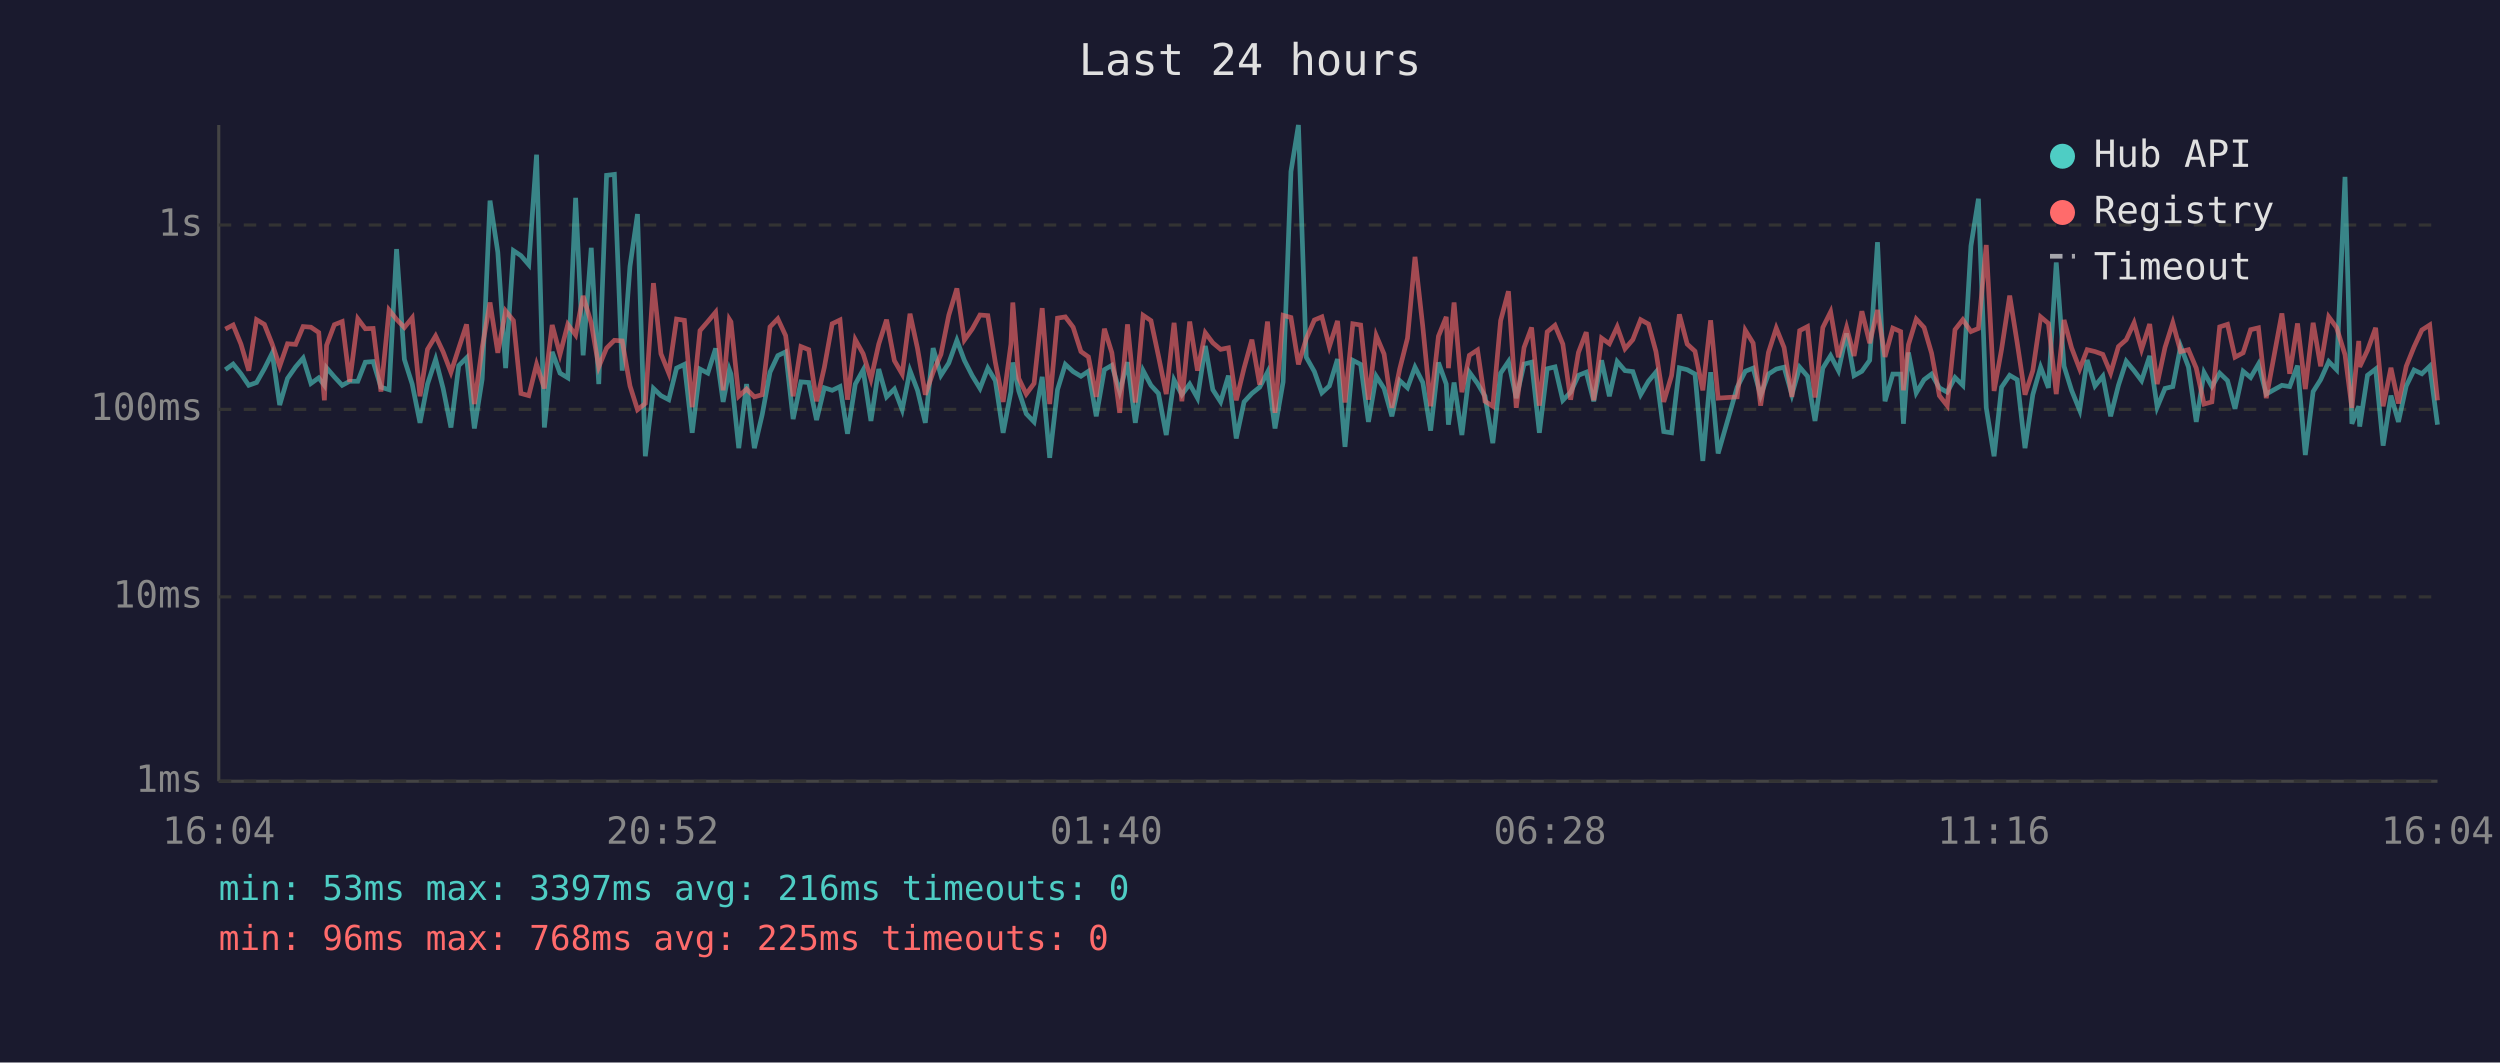
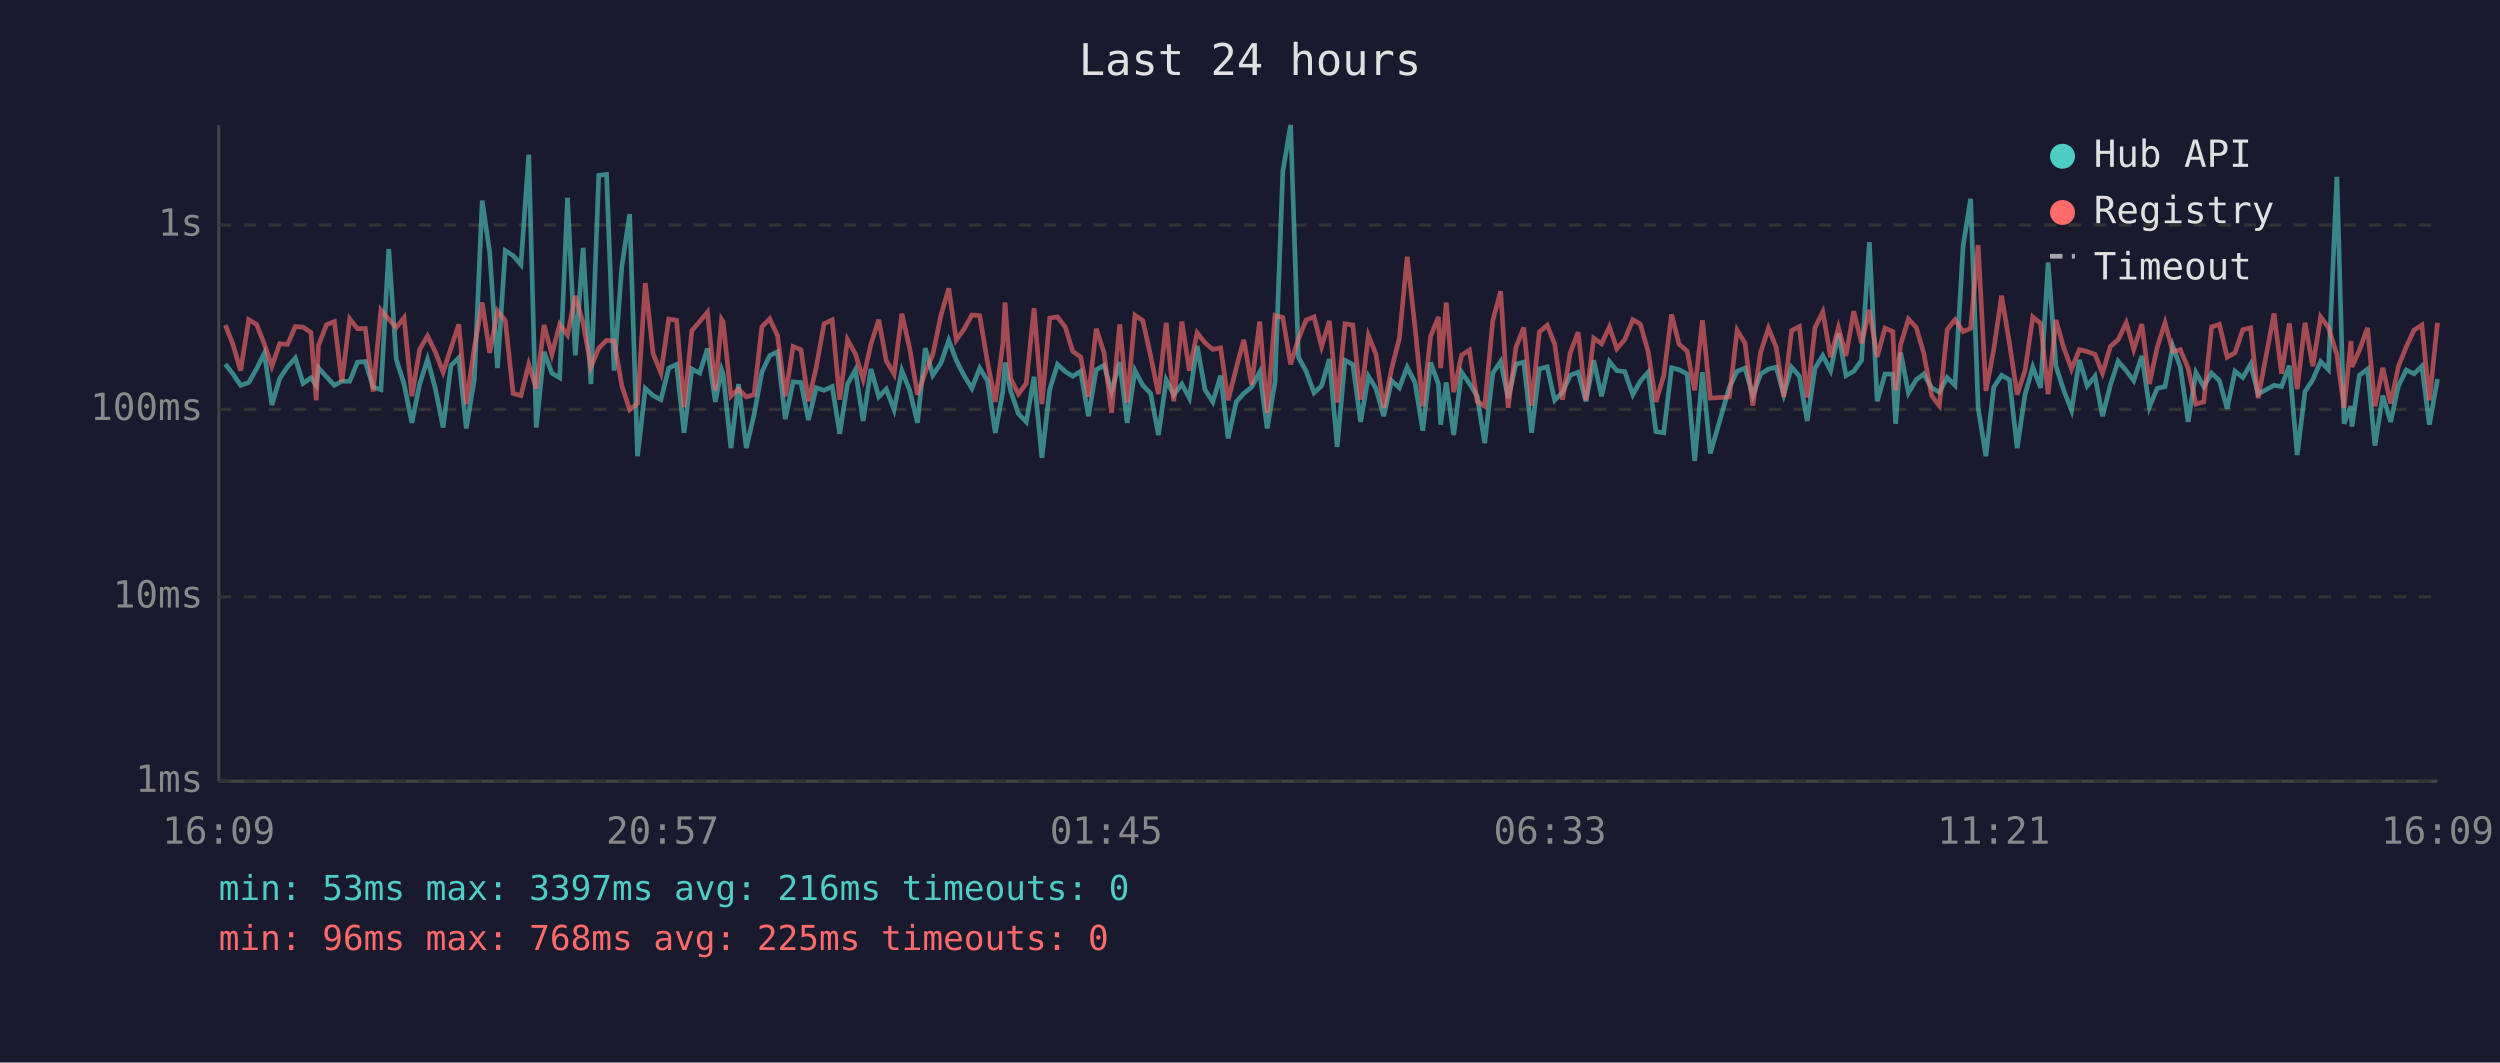
<svg xmlns="http://www.w3.org/2000/svg" viewBox="0 0 800 340" font-family="monospace" font-size="12">
  <rect width="800" height="340" fill="#1a1a2e" />
  <text x="400" y="24" fill="#e0e0e0" font-size="14" text-anchor="middle">Last 24 hours</text>
  <line x1="70" y1="40" x2="70" y2="250" stroke="#444" stroke-width="1" />
  <line x1="70" y1="250" x2="780" y2="250" stroke="#444" stroke-width="1" />
  <line x1="70" y1="250" x2="780" y2="250" stroke="#333" stroke-width="1" stroke-dasharray="4" />
  <text x="65" y="250" fill="#888" text-anchor="end" dominant-baseline="middle">1ms</text>
  <line x1="70" y1="191" x2="780" y2="191" stroke="#333" stroke-width="1" stroke-dasharray="4" />
  <text x="65" y="191" fill="#888" text-anchor="end" dominant-baseline="middle">10ms</text>
  <line x1="70" y1="131" x2="780" y2="131" stroke="#333" stroke-width="1" stroke-dasharray="4" />
  <text x="65" y="131" fill="#888" text-anchor="end" dominant-baseline="middle">100ms</text>
  <line x1="70" y1="72" x2="780" y2="72" stroke="#333" stroke-width="1" stroke-dasharray="4" />
  <text x="65" y="72" fill="#888" text-anchor="end" dominant-baseline="middle">1s</text>
-   <text x="70" y="270" fill="#888" text-anchor="middle">16:04</text>
-   <text x="212" y="270" fill="#888" text-anchor="middle">20:52</text>
-   <text x="354" y="270" fill="#888" text-anchor="middle">01:40</text>
-   <text x="496" y="270" fill="#888" text-anchor="middle">06:28</text>
-   <text x="638" y="270" fill="#888" text-anchor="middle">11:16</text>
-   <text x="780" y="270" fill="#888" text-anchor="middle">16:04</text>
-   <polyline points="72.1,118.3 74.6,116.5 77.1,119.6 79.6,123.3 82.1,122.4 84.6,118.0 87.1,113.0 89.5,129.6 92.0,121.1 94.6,117.4 97.0,114.6 99.5,122.7 102.0,120.9 103.8,123.3 104.5,117.7 107.0,120.6 109.5,123.3 111.9,122.0 114.5,122.0 116.9,115.9 119.4,115.7 121.9,123.9 124.5,124.7 126.9,79.7 129.4,115.0 131.9,122.9 134.4,135.3 136.8,122.9 139.4,115.0 141.8,124.3 144.3,136.8 146.8,117.0 149.3,114.5 151.8,137.1 154.3,121.3 156.8,64.2 159.3,80.7 161.8,117.8 164.3,80.2 166.7,81.8 169.2,84.7 171.7,49.5 174.2,136.8 176.7,112.6 179.2,119.4 181.7,120.9 184.2,63.3 186.6,113.7 189.2,79.3 191.6,122.9 194.1,56.1 196.6,55.8 199.1,118.6 201.6,85.2 204.0,68.5 206.5,146.0 209.1,124.3 211.5,126.6 214.0,127.9 216.5,117.8 219.0,116.6 221.5,138.5 224.0,118.1 226.5,119.4 229.0,111.5 231.4,128.6 233.4,118.3 233.9,119.7 236.4,143.4 238.9,122.9 241.4,143.4 243.9,132.7 246.4,119.1 248.9,113.8 251.4,112.6 253.8,134.1 256.3,122.2 258.8,122.4 261.3,134.4 263.8,124.1 266.3,124.9 268.8,123.7 271.2,138.8 273.7,122.9 276.2,118.4 278.7,134.7 281.2,118.1 283.7,127.0 286.2,124.5 288.7,131.1 291.2,118.6 293.6,124.9 296.1,135.3 298.6,111.4 301.1,120.1 303.6,116.2 306.2,108.9 308.6,115.3 311.1,120.2 313.6,124.3 316.1,117.8 318.5,121.8 321.0,138.5 323.5,125.3 324.1,116.0 326.0,125.1 328.4,132.4 330.9,135.0 333.5,120.6 335.9,146.5 338.4,124.7 340.9,116.6 343.4,118.9 345.9,120.4 348.3,118.8 350.8,133.2 353.4,118.3 355.8,116.9 358.3,125.3 360.8,115.9 363.3,135.3 365.8,118.6 368.3,123.3 370.7,125.9 373.2,139.2 375.7,121.6 378.2,126.3 380.7,122.9 383.2,127.4 385.7,110.7 388.1,124.7 390.6,128.6 393.1,120.2 395.6,140.3 398.1,128.6 400.6,125.9 403.1,123.9 405.6,119.1 408.0,137.1 410.6,122.2 413.1,54.9 415.5,40.0 418.0,114.3 420.6,118.9 423.0,125.7 425.4,123.5 428.0,114.9 430.4,143.0 432.9,115.3 435.4,116.6 437.9,135.0 440.4,120.4 442.9,124.3 445.4,133.2 447.9,121.8 450.4,124.1 452.8,117.5 455.3,122.4 457.8,137.8 460.3,116.0 462.8,122.9 463.5,135.9 465.3,122.4 467.8,139.2 470.2,119.1 472.8,122.7 475.2,126.8 477.7,141.8 480.2,119.4 482.7,115.7 485.2,127.4 487.7,116.5 490.1,115.9 492.6,138.5 495.1,118.0 497.6,117.4 500.1,128.1 502.6,125.5 505.1,120.1 507.6,119.1 510.0,128.4 512.5,115.3 515.0,126.8 517.5,115.7 520.0,118.6 522.5,118.9 525.0,126.3 527.5,122.0 529.9,119.1 532.4,138.1 534.9,138.5 537.4,117.7 539.9,118.3 542.4,119.7 544.9,147.5 547.4,119.1 549.8,145.1 555.9,123.9 558.5,118.8 561.0,117.8 563.4,126.6 565.9,119.7 568.4,118.1 570.9,117.5 573.4,126.3 575.9,117.5 578.4,120.4 580.8,134.7 583.3,117.8 585.8,113.8 588.3,118.6 590.9,106.7 593.3,120.2 595.8,118.8 598.3,115.3 600.8,77.5 603.2,128.4 605.7,119.7 608.2,119.7 609.1,135.6 610.7,112.8 613.2,125.7 615.7,121.5 618.1,119.7 620.6,124.1 623.1,125.5 625.6,120.8 628.1,123.3 630.7,78.7 633.1,63.6 635.6,130.5 638.1,146.0 640.5,123.9 643.1,120.1 645.5,121.5 648.0,143.4 650.5,126.3 653.0,117.5 655.5,124.1 658.0,84.0 660.5,117.2 662.9,124.9 665.5,131.3 667.9,115.2 670.4,123.5 672.9,120.4 675.4,133.2 677.9,123.3 680.4,115.6 682.9,118.6 685.3,121.8 687.9,113.9 690.3,130.3 692.8,124.3 695.3,123.7 697.8,110.8 700.3,117.4 702.8,135.0 705.3,119.2 707.8,123.7 710.3,119.4 712.8,121.8 715.2,130.8 717.8,118.8 720.2,120.8 722.7,116.5 725.2,126.1 730.2,123.3 732.7,123.7 735.2,117.0 737.7,145.6 740.2,125.3 742.6,121.5 745.2,115.7 747.7,118.3 750.4,56.6 752.6,135.6 754.8,130.0 755.1,136.5 757.6,120.1 760.2,118.1 762.6,142.6 765.1,126.6 767.5,135.0 770.0,123.5 772.5,118.4 775.0,119.6 777.5,117.2 780.0,135.9" fill="none" stroke="#4ecdc4" stroke-width="1.5" opacity="0.6" />
-   <polyline points="72.1,105.3 74.6,104.0 77.1,110.1 79.6,118.6 82.1,102.3 84.6,103.8 87.1,110.1 89.5,117.2 92.0,110.0 94.6,110.2 97.0,104.5 99.5,104.7 102.0,106.4 103.8,128.1 104.5,110.5 107.0,103.9 109.5,102.9 111.9,122.2 114.5,102.0 116.9,105.2 119.4,105.1 121.9,125.3 124.5,99.2 126.9,102.2 129.4,104.8 131.9,101.7 134.4,126.8 136.8,111.8 139.4,107.5 141.8,112.6 144.3,119.1 146.8,111.4 149.3,103.8 151.8,129.3 154.3,111.2 156.8,96.8 159.3,112.9 161.8,99.5 164.3,102.6 166.7,125.9 169.2,126.6 171.7,116.6 174.2,124.3 176.7,104.0 179.2,113.4 181.7,103.8 184.2,107.2 186.6,94.7 189.2,103.4 191.6,117.4 194.1,111.4 196.6,108.9 199.1,109.1 201.6,123.5 204.0,131.1 206.5,129.1 209.1,90.6 211.5,113.2 214.0,119.4 216.5,102.1 219.0,102.5 221.5,130.3 224.0,105.8 226.5,102.9 229.0,99.9 231.4,124.9 233.4,102.2 233.9,103.0 236.4,126.8 238.9,124.5 241.4,127.0 243.9,126.3 246.4,104.6 248.9,102.0 251.4,107.4 253.8,126.8 256.3,110.9 258.8,111.9 261.3,128.4 263.8,117.5 266.3,103.6 268.8,102.4 271.2,127.9 273.7,108.7 276.2,113.2 278.7,121.3 281.2,110.1 283.7,102.3 286.2,115.4 288.7,119.7 291.2,100.4 293.6,111.5 296.1,126.3 298.6,119.1 301.1,113.4 303.6,100.9 306.2,92.3 308.6,108.8 311.1,105.3 313.6,100.8 316.1,101.0 318.5,115.9 321.0,128.6 323.5,110.1 324.1,96.8 326.0,121.1 328.4,126.1 330.9,122.7 333.5,98.6 335.9,129.3 338.4,101.8 340.9,101.4 343.4,104.7 345.9,112.5 348.3,114.2 350.8,127.0 353.4,105.2 355.8,112.9 358.3,132.1 360.8,103.8 363.3,128.8 365.8,100.9 368.3,102.6 370.7,113.9 373.2,126.1 375.7,103.3 378.2,128.4 380.7,102.9 383.2,118.6 385.7,106.5 388.1,109.7 390.6,111.8 393.1,111.3 395.6,128.1 398.1,117.8 400.6,108.7 403.1,123.1 405.6,102.9 408.0,132.1 410.6,100.9 413.1,101.6 415.5,116.6 418.0,108.4 420.6,102.4 423.0,101.4 425.4,110.9 428.0,102.7 430.4,128.8 432.9,103.6 435.4,104.0 437.9,127.9 440.4,107.4 442.9,113.3 445.4,130.5 447.9,118.1 450.4,108.2 452.8,82.2 455.3,104.6 457.8,130.0 460.3,107.6 462.8,101.4 463.5,117.8 465.3,96.8 467.8,125.5 470.2,113.7 472.8,112.0 475.2,128.4 477.7,130.0 480.2,102.6 482.7,93.2 485.2,130.5 487.7,111.2 490.1,104.8 492.6,129.8 495.1,106.2 497.6,104.1 500.1,110.1 502.6,127.9 505.1,112.8 507.6,106.3 510.0,128.1 512.5,108.2 515.0,110.0 517.5,104.6 520.0,111.6 522.5,108.7 525.0,102.3 527.5,103.7 529.9,112.5 532.4,128.6 534.9,120.2 537.4,100.6 539.9,110.1 542.4,112.4 544.9,124.9 547.4,102.5 549.8,127.4 555.9,127.0 558.5,105.7 561.0,109.8 563.4,129.8 565.9,112.8 568.4,105.0 570.9,111.2 573.4,127.0 575.9,105.8 578.4,104.5 580.8,127.2 583.3,104.8 585.8,99.8 588.3,114.3 590.9,104.8 593.3,113.9 595.8,99.6 598.3,109.8 600.8,99.2 603.2,114.2 605.7,105.0 608.2,106.1 609.1,124.9 610.7,110.3 613.2,102.1 615.7,104.8 618.1,113.0 620.6,126.6 623.1,129.8 625.6,105.5 628.1,102.3 630.7,106.1 633.1,105.1 635.6,78.4 638.1,125.1 640.5,111.8 643.1,94.6 645.5,109.7 648.0,126.3 650.5,118.6 653.0,101.4 655.5,103.5 658.0,126.1 660.5,102.4 662.9,111.3 665.5,118.1 667.9,111.9 670.4,112.5 672.9,113.4 675.4,119.4 677.9,110.9 680.4,108.7 682.9,103.3 685.3,111.8 687.9,103.7 690.3,122.9 692.8,111.2 695.3,103.3 697.8,112.5 700.3,111.9 702.8,117.8 705.3,129.3 707.8,128.6 710.3,104.6 712.8,103.8 715.2,114.3 717.8,112.9 720.2,105.5 722.7,104.9 725.2,127.4 730.2,100.3 732.7,119.6 735.2,103.5 737.7,124.5 740.2,103.3 742.6,117.2 745.2,101.4 747.7,104.8 750.4,113.5 752.6,130.5 754.8,109.1 755.1,117.4 757.6,112.1 760.2,104.9 762.6,130.0 765.1,117.7 767.5,129.1 770.0,117.2 772.5,111.0 775.0,105.6 777.5,104.0 780.0,128.1" fill="none" stroke="#ff6b6b" stroke-width="1.5" opacity="0.6" />
+   <text x="70" y="270" fill="#888" text-anchor="middle">16:09</text>
+   <text x="212" y="270" fill="#888" text-anchor="middle">20:57</text>
+   <text x="354" y="270" fill="#888" text-anchor="middle">01:45</text>
+   <text x="496" y="270" fill="#888" text-anchor="middle">06:33</text>
+   <text x="638" y="270" fill="#888" text-anchor="middle">11:21</text>
+   <text x="780" y="270" fill="#888" text-anchor="middle">16:09</text>
+   <polyline points="72.1,116.5 74.5,119.6 77.0,123.3 79.6,122.4 82.1,118.0 84.6,113.0 87.0,129.6 89.5,121.1 92.0,117.4 94.5,114.6 97.0,122.7 99.5,120.9 101.2,123.3 101.9,117.7 104.5,120.6 107.0,123.3 109.4,122.0 111.9,122.0 114.4,115.9 116.9,115.7 119.4,123.9 121.9,124.7 124.4,79.7 126.8,115.0 129.3,122.9 131.8,135.3 134.3,122.9 136.8,115.0 139.3,124.3 141.8,136.8 144.3,117.0 146.8,114.5 149.2,137.1 151.8,121.3 154.3,64.2 156.7,80.7 159.2,117.8 161.7,80.2 164.2,81.8 166.7,84.7 169.2,49.5 171.6,136.8 174.1,112.6 176.6,119.4 179.1,120.9 181.6,63.3 184.1,113.7 186.6,79.3 189.1,122.9 191.6,56.1 194.1,55.8 196.5,118.6 199.0,85.2 201.5,68.5 204.0,146.0 206.5,124.3 209.0,126.6 211.5,127.9 214.0,117.8 216.5,116.6 218.9,138.5 221.4,118.1 223.9,119.4 226.4,111.5 228.9,128.6 230.9,118.3 231.4,119.7 233.9,143.4 236.3,122.9 238.8,143.4 241.3,132.7 243.8,119.1 246.3,113.8 248.8,112.6 251.3,134.1 253.8,122.2 256.3,122.4 258.7,134.4 261.2,124.1 263.7,124.9 266.3,123.7 268.7,138.8 271.2,122.9 273.7,118.4 276.2,134.7 278.7,118.1 281.2,127.0 283.6,124.5 286.1,131.1 288.6,118.6 291.1,124.9 293.6,135.3 296.1,111.4 298.5,120.1 301.1,116.2 303.6,108.9 306.0,115.3 308.5,120.2 311.0,124.3 313.5,117.8 316.0,121.8 318.5,138.5 320.9,125.3 321.6,116.0 323.4,125.1 325.9,132.4 328.4,135.0 330.9,120.6 333.4,146.5 335.9,124.7 338.4,116.6 340.9,118.9 343.3,120.4 345.8,118.8 348.3,133.2 350.8,118.3 353.3,116.9 355.7,125.3 358.3,115.9 360.7,135.3 363.2,118.6 365.7,123.3 368.2,125.9 370.7,139.2 373.2,121.6 375.6,126.3 378.2,122.9 380.6,127.4 383.1,110.7 385.6,124.7 388.1,128.6 390.6,120.2 393.0,140.3 395.6,128.6 398.0,125.9 400.5,123.9 403.1,119.1 405.5,137.1 408.0,122.2 410.5,54.9 413.0,40.0 415.5,114.3 418.0,118.9 420.5,125.7 422.9,123.5 425.4,114.9 427.9,143.0 430.4,115.3 432.9,116.6 435.4,135.0 437.9,120.4 440.3,124.3 442.8,133.2 445.3,121.8 447.8,124.1 450.3,117.5 452.8,122.4 455.3,137.8 457.8,116.0 460.3,122.9 461.0,135.9 462.8,122.4 465.2,139.2 467.7,119.1 470.2,122.7 472.7,126.8 475.1,141.8 477.7,119.4 480.2,115.7 482.6,127.4 485.1,116.5 487.6,115.9 490.1,138.5 492.6,118.0 495.1,117.4 497.5,128.1 500.0,125.5 502.5,120.1 505.0,119.1 507.5,128.4 510.0,115.3 512.5,126.8 515.0,115.7 517.4,118.6 519.9,118.9 522.5,126.3 524.9,122.0 527.4,119.1 529.9,138.1 532.4,138.5 534.9,117.7 537.3,118.3 539.9,119.7 542.3,147.5 544.8,119.1 547.3,145.1 553.4,123.9 555.9,118.8 558.4,117.8 560.9,126.6 563.4,119.7 565.9,118.1 568.4,117.5 570.8,126.3 573.3,117.5 575.8,120.4 578.3,134.7 580.8,117.8 583.3,113.8 585.8,118.6 588.3,106.7 590.7,120.2 593.2,118.8 595.7,115.3 598.2,77.5 600.7,128.4 603.2,119.7 605.7,119.7 606.6,135.6 608.2,112.8 610.7,125.7 613.2,121.5 615.6,119.7 618.1,124.1 620.6,125.5 623.1,120.8 625.6,123.3 628.2,78.7 630.6,63.6 633.0,130.5 635.5,146.0 638.0,123.9 640.5,120.1 643.0,121.5 645.5,143.4 648.0,126.3 650.5,117.5 653.0,124.1 655.4,84.0 657.9,117.2 660.4,124.9 662.9,131.3 665.4,115.2 667.9,123.5 670.4,120.4 672.8,133.2 675.3,123.3 677.8,115.6 680.4,118.6 682.8,121.8 685.4,113.9 687.8,130.3 690.3,124.3 692.8,123.7 695.3,110.8 697.7,117.4 700.2,135.0 702.7,119.2 705.2,123.7 707.7,119.4 710.2,121.8 712.7,130.8 715.2,118.8 717.7,120.8 720.2,116.5 722.6,126.1 727.7,123.3 730.1,123.7 732.6,117.0 735.1,145.6 737.6,125.3 740.1,121.5 742.6,115.7 745.1,118.3 747.8,56.6 750.1,135.6 752.3,130.0 752.6,136.5 755.0,120.1 757.6,118.1 760.0,142.6 762.5,126.6 765.0,135.0 767.5,123.5 770.0,118.4 772.5,119.6 775.0,117.2 777.4,135.9 780.0,121.3" fill="none" stroke="#4ecdc4" stroke-width="1.5" opacity="0.6" />
+   <polyline points="72.1,104.0 74.5,110.1 77.0,118.6 79.6,102.3 82.1,103.8 84.6,110.1 87.0,117.2 89.5,110.0 92.0,110.2 94.5,104.5 97.0,104.7 99.5,106.4 101.2,128.1 101.9,110.5 104.5,103.9 107.0,102.9 109.4,122.2 111.9,102.0 114.4,105.2 116.9,105.1 119.4,125.3 121.9,99.2 124.4,102.2 126.8,104.8 129.3,101.7 131.8,126.8 134.3,111.8 136.8,107.5 139.3,112.6 141.8,119.1 144.3,111.4 146.8,103.8 149.2,129.3 151.8,111.2 154.3,96.8 156.7,112.9 159.2,99.5 161.7,102.6 164.2,125.9 166.7,126.6 169.2,116.6 171.6,124.3 174.1,104.0 176.6,113.4 179.1,103.8 181.6,107.2 184.1,94.7 186.6,103.4 189.1,117.4 191.6,111.4 194.1,108.9 196.5,109.1 199.0,123.5 201.5,131.1 204.0,129.1 206.5,90.6 209.0,113.2 211.5,119.4 214.0,102.1 216.5,102.5 218.9,130.3 221.4,105.8 223.9,102.9 226.4,99.9 228.9,124.9 230.9,102.2 231.4,103.0 233.9,126.8 236.3,124.5 238.8,127.0 241.3,126.3 243.8,104.6 246.3,102.0 248.8,107.4 251.3,126.8 253.8,110.9 256.3,111.9 258.7,128.4 261.2,117.5 263.7,103.6 266.3,102.4 268.7,127.9 271.2,108.7 273.7,113.2 276.2,121.3 278.7,110.1 281.2,102.3 283.6,115.4 286.1,119.7 288.6,100.4 291.1,111.5 293.6,126.3 296.1,119.1 298.5,113.4 301.1,100.9 303.6,92.3 306.0,108.8 308.5,105.3 311.0,100.8 313.5,101.0 316.0,115.9 318.5,128.6 320.9,110.1 321.6,96.8 323.4,121.1 325.9,126.1 328.4,122.7 330.9,98.6 333.4,129.3 335.9,101.8 338.4,101.4 340.9,104.7 343.3,112.5 345.8,114.2 348.3,127.0 350.8,105.2 353.3,112.9 355.7,132.1 358.3,103.8 360.7,128.8 363.2,100.9 365.7,102.6 368.2,113.9 370.7,126.1 373.2,103.3 375.6,128.4 378.2,102.9 380.6,118.6 383.1,106.5 385.6,109.7 388.1,111.8 390.6,111.3 393.0,128.1 395.6,117.8 398.0,108.7 400.5,123.1 403.1,102.9 405.5,132.1 408.0,100.9 410.5,101.6 413.0,116.6 415.5,108.4 418.0,102.4 420.5,101.4 422.9,110.9 425.4,102.7 427.9,128.8 430.4,103.6 432.9,104.0 435.4,127.9 437.9,107.4 440.3,113.3 442.8,130.5 445.3,118.1 447.8,108.2 450.3,82.2 452.8,104.6 455.3,130.0 457.8,107.6 460.3,101.4 461.0,117.8 462.8,96.8 465.2,125.5 467.7,113.7 470.2,112.0 472.7,128.4 475.1,130.0 477.7,102.6 480.2,93.2 482.6,130.5 485.1,111.2 487.6,104.8 490.1,129.8 492.6,106.2 495.1,104.1 497.5,110.1 500.0,127.9 502.5,112.8 505.0,106.3 507.5,128.1 510.0,108.2 512.5,110.0 515.0,104.6 517.4,111.6 519.9,108.7 522.5,102.3 524.9,103.7 527.4,112.5 529.9,128.6 532.4,120.2 534.9,100.6 537.3,110.1 539.9,112.4 542.3,124.9 544.8,102.5 547.3,127.4 553.4,127.0 555.9,105.7 558.4,109.8 560.9,129.8 563.4,112.8 565.9,105.0 568.4,111.2 570.8,127.0 573.3,105.8 575.8,104.5 578.3,127.2 580.8,104.8 583.3,99.8 585.8,114.3 588.3,104.8 590.7,113.9 593.2,99.6 595.7,109.8 598.2,99.2 600.7,114.2 603.2,105.0 605.7,106.1 606.6,124.9 608.2,110.3 610.7,102.1 613.2,104.8 615.6,113.0 618.1,126.6 620.6,129.8 623.1,105.5 625.6,102.3 628.2,106.1 630.6,105.1 633.0,78.4 635.5,125.1 638.0,111.8 640.5,94.6 643.0,109.7 645.5,126.3 648.0,118.6 650.5,101.4 653.0,103.5 655.4,126.1 657.9,102.4 660.4,111.3 662.9,118.1 665.4,111.9 667.9,112.5 670.4,113.4 672.8,119.4 675.3,110.9 677.8,108.7 680.4,103.3 682.8,111.8 685.4,103.7 687.8,122.9 690.3,111.2 692.8,103.3 695.3,112.5 697.7,111.9 700.2,117.8 702.7,129.3 705.2,128.6 707.7,104.6 710.2,103.8 712.7,114.3 715.2,112.9 717.7,105.5 720.2,104.9 722.6,127.4 727.7,100.3 730.1,119.6 732.6,103.5 735.1,124.5 737.6,103.3 740.1,117.2 742.6,101.4 745.1,104.8 747.8,113.5 750.1,130.5 752.3,109.1 752.6,117.4 755.0,112.1 757.6,104.9 760.0,130.0 762.5,117.7 765.0,129.1 767.5,117.2 770.0,111.0 772.5,105.6 775.0,104.0 777.4,128.1 780.0,103.3" fill="none" stroke="#ff6b6b" stroke-width="1.5" opacity="0.6" />
  <circle cx="660" cy="50" r="4" fill="#4ecdc4" />
  <text x="670" y="50" fill="#e0e0e0" dominant-baseline="middle">Hub API</text>
  <circle cx="660" cy="68" r="4" fill="#ff6b6b" />
  <text x="670" y="68" fill="#e0e0e0" dominant-baseline="middle">Registry</text>
  <line x1="656" y1="82" x2="664" y2="82" stroke="#e0e0e0" stroke-width="1.5" stroke-dasharray="4,3" opacity="0.7" />
  <text x="670" y="86" fill="#e0e0e0" dominant-baseline="middle">Timeout</text>
  <text x="70" y="288" fill="#4ecdc4" font-size="11">min: 53ms  max: 3397ms  avg: 216ms  timeouts: 0</text>
  <text x="70" y="304" fill="#ff6b6b" font-size="11">min: 96ms  max: 768ms  avg: 225ms  timeouts: 0</text>
</svg>
